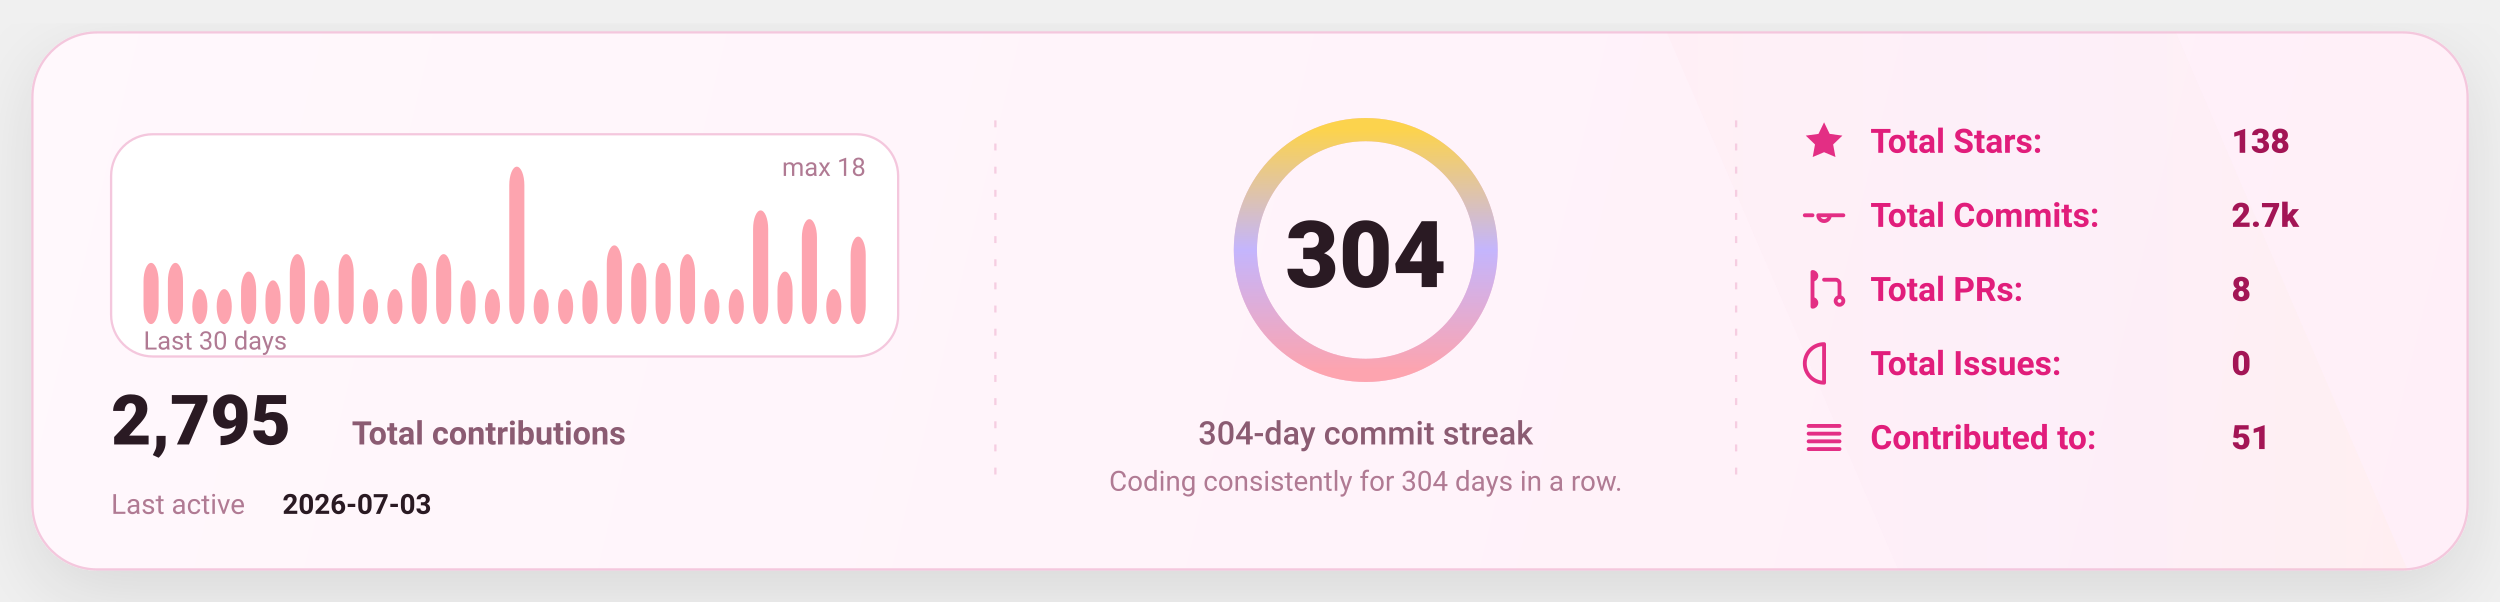
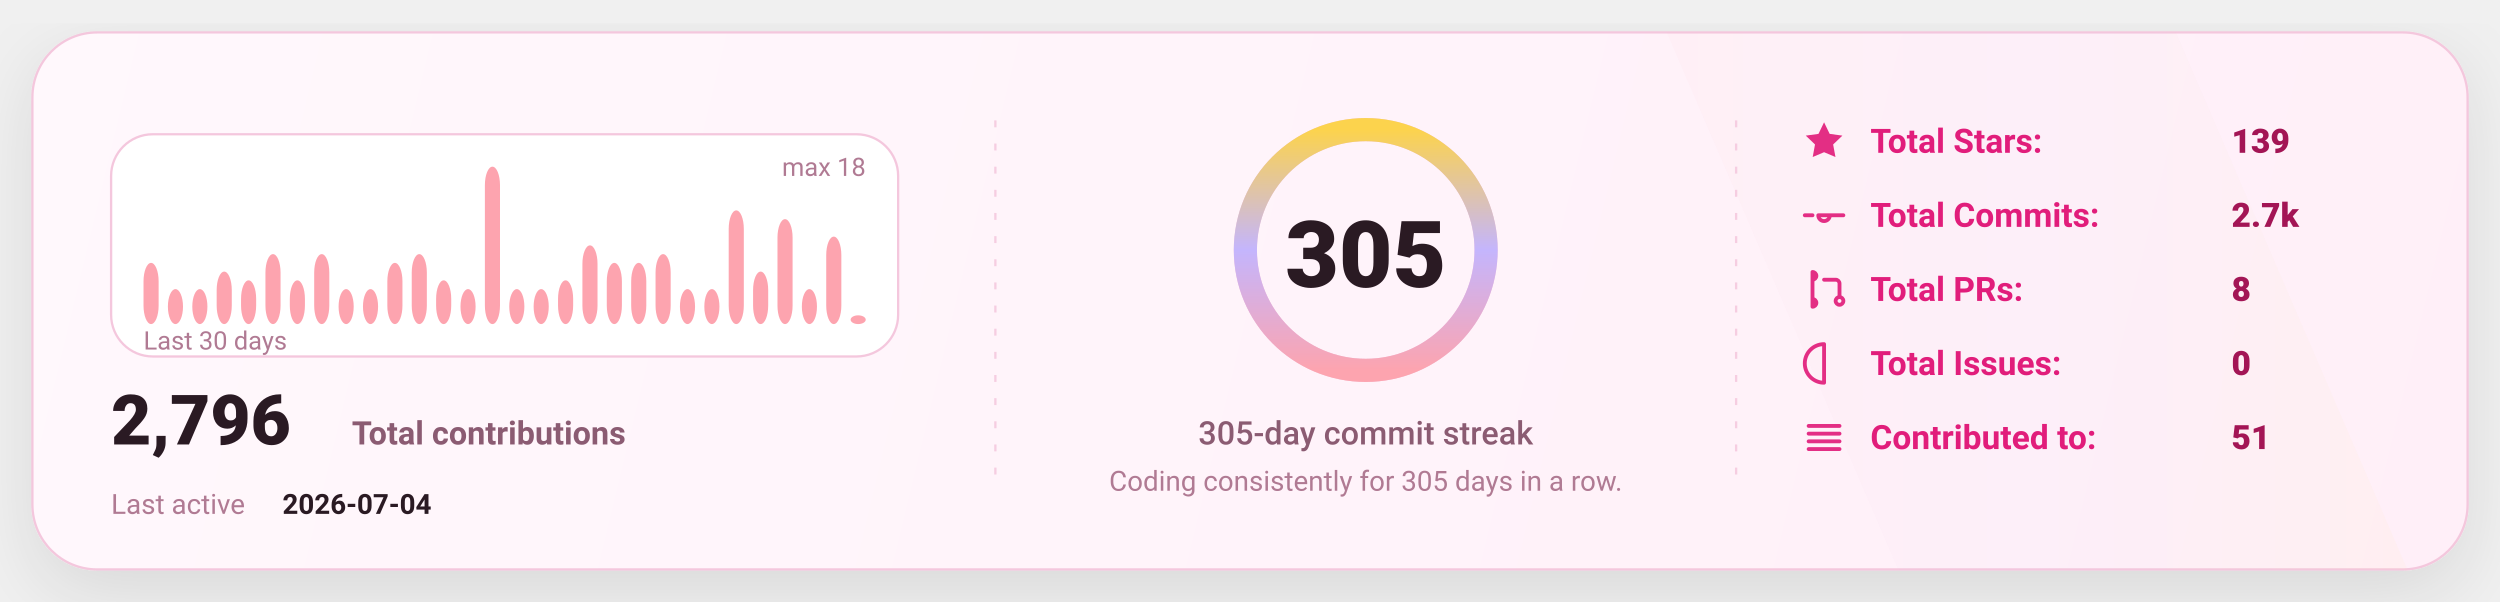
<svg xmlns="http://www.w3.org/2000/svg" width="1080" height="260" viewBox="0 0 1080 260" fill="none" role="img" aria-label="GitHub stats card">
  <defs>
    <linearGradient id="bg" x1="0" y1="0" x2="1080" y2="260" gradientUnits="userSpaceOnUse">
      <stop stop-color="#FFF8FC" />
      <stop offset="1" stop-color="#FFEFF8" />
    </linearGradient>
    <linearGradient id="accent" x1="0" y1="0" x2="1" y2="0">
      <stop offset="0" stop-color="#FDA4AF" />
      <stop offset="0.5" stop-color="#C4B5FD" />
      <stop offset="1" stop-color="#FCD34D" />
    </linearGradient>
    <linearGradient id="chartFill" x1="0" y1="0" x2="0" y2="1">
      <stop stop-color="#FDA4AF" stop-opacity="0.18" />
      <stop offset="1" stop-color="#FDA4AF" stop-opacity="0" />
    </linearGradient>
    <filter id="shadow" x="-20%" y="-20%" width="140%" height="140%">
      <feDropShadow dx="0" dy="10" stdDeviation="16" flood-color="#000000" flood-opacity="0.1" />
    </filter>
    <style>
      text { font-family: "Comic Sans MS","Trebuchet MS","Segoe UI",system-ui,-apple-system,Roboto,Helvetica,Arial,sans-serif; dominant-baseline: alphabetic; }
    </style>
  </defs>
  <rect x="14" y="14" width="1052" height="232" rx="28" fill="url(#bg)" stroke="#F4C7DD" stroke-width="1" filter="url(#shadow)" />
  <path d="M720 14     L940 14     L1040 246     L820 246 Z" fill="url(#accent)" opacity="0.04" />
  <line x1="430" y1="52" x2="430" y2="208" stroke="#F4C7DD" stroke-width="1" stroke-dasharray="3 7" opacity="0.85" />
  <line x1="430" y1="52" x2="430" y2="208" stroke="url(#accent)" stroke-width="1.4" stroke-dasharray="2 7" opacity="0.65" />
  <line x1="750" y1="52" x2="750" y2="208" stroke="#F4C7DD" stroke-width="1" stroke-dasharray="3 7" opacity="0.85" />
  <line x1="750" y1="52" x2="750" y2="208" stroke="url(#accent)" stroke-width="1.4" stroke-dasharray="2 7" opacity="0.65" />
  <g transform="translate(48,58)">
    <rect x="0" y="0" width="340" height="96" rx="18" fill="#FFFFFF" stroke="#F4C7DD" />
    <rect x="14.00" y="55.56" width="6.53" height="26.44" rx="8.00" fill="#FDA4AF" />
-     <rect x="24.53" y="55.56" width="6.53" height="26.44" rx="8.00" fill="#FDA4AF" />
+     <rect x="24.53" y="66.89" width="6.53" height="15.11" rx="8.00" fill="#FDA4AF" />
    <rect x="35.07" y="66.89" width="6.53" height="15.11" rx="8.00" fill="#FDA4AF" />
-     <rect x="45.60" y="66.89" width="6.53" height="15.11" rx="8.00" fill="#FDA4AF" />
-     <rect x="56.13" y="59.33" width="6.53" height="22.67" rx="8.00" fill="#FDA4AF" />
-     <rect x="66.67" y="63.11" width="6.53" height="18.89" rx="8.00" fill="#FDA4AF" />
-     <rect x="77.20" y="51.78" width="6.53" height="30.22" rx="8.00" fill="#FDA4AF" />
-     <rect x="87.73" y="63.11" width="6.53" height="18.89" rx="8.00" fill="#FDA4AF" />
-     <rect x="98.27" y="51.78" width="6.53" height="30.22" rx="8.00" fill="#FDA4AF" />
+     <rect x="45.60" y="59.33" width="6.53" height="22.67" rx="8.00" fill="#FDA4AF" />
+     <rect x="56.13" y="63.11" width="6.53" height="18.89" rx="8.00" fill="#FDA4AF" />
+     <rect x="66.67" y="51.78" width="6.53" height="30.22" rx="8.00" fill="#FDA4AF" />
+     <rect x="77.20" y="63.11" width="6.53" height="18.89" rx="8.00" fill="#FDA4AF" />
+     <rect x="87.73" y="51.78" width="6.53" height="30.22" rx="8.00" fill="#FDA4AF" />
+     <rect x="98.27" y="66.89" width="6.53" height="15.11" rx="8.00" fill="#FDA4AF" />
    <rect x="108.80" y="66.89" width="6.53" height="15.11" rx="8.00" fill="#FDA4AF" />
-     <rect x="119.33" y="66.89" width="6.53" height="15.11" rx="8.00" fill="#FDA4AF" />
-     <rect x="129.87" y="55.56" width="6.53" height="26.44" rx="8.00" fill="#FDA4AF" />
-     <rect x="140.40" y="51.78" width="6.53" height="30.22" rx="8.00" fill="#FDA4AF" />
-     <rect x="150.93" y="63.11" width="6.53" height="18.89" rx="8.00" fill="#FDA4AF" />
-     <rect x="161.47" y="66.89" width="6.53" height="15.11" rx="8.00" fill="#FDA4AF" />
-     <rect x="172.00" y="14.00" width="6.53" height="68.00" rx="8.00" fill="#FDA4AF" />
+     <rect x="119.33" y="55.56" width="6.53" height="26.44" rx="8.00" fill="#FDA4AF" />
+     <rect x="129.87" y="51.78" width="6.53" height="30.22" rx="8.00" fill="#FDA4AF" />
+     <rect x="140.40" y="63.11" width="6.53" height="18.89" rx="8.00" fill="#FDA4AF" />
+     <rect x="150.93" y="66.89" width="6.53" height="15.11" rx="8.00" fill="#FDA4AF" />
+     <rect x="161.47" y="14.00" width="6.53" height="68.00" rx="8.00" fill="#FDA4AF" />
+     <rect x="172.00" y="66.89" width="6.53" height="15.11" rx="8.00" fill="#FDA4AF" />
    <rect x="182.53" y="66.89" width="6.53" height="15.11" rx="8.00" fill="#FDA4AF" />
-     <rect x="193.07" y="66.89" width="6.53" height="15.11" rx="8.00" fill="#FDA4AF" />
-     <rect x="203.60" y="63.11" width="6.53" height="18.89" rx="8.00" fill="#FDA4AF" />
-     <rect x="214.13" y="48.00" width="6.53" height="34.00" rx="8.00" fill="#FDA4AF" />
+     <rect x="193.07" y="63.11" width="6.53" height="18.89" rx="8.00" fill="#FDA4AF" />
+     <rect x="203.60" y="48.00" width="6.53" height="34.00" rx="8.00" fill="#FDA4AF" />
+     <rect x="214.13" y="55.56" width="6.53" height="26.44" rx="8.00" fill="#FDA4AF" />
    <rect x="224.67" y="55.56" width="6.53" height="26.44" rx="8.00" fill="#FDA4AF" />
-     <rect x="235.20" y="55.56" width="6.53" height="26.44" rx="8.00" fill="#FDA4AF" />
-     <rect x="245.73" y="51.78" width="6.53" height="30.22" rx="8.00" fill="#FDA4AF" />
+     <rect x="235.20" y="51.78" width="6.53" height="30.22" rx="8.00" fill="#FDA4AF" />
+     <rect x="245.73" y="66.89" width="6.53" height="15.11" rx="8.00" fill="#FDA4AF" />
    <rect x="256.27" y="66.89" width="6.53" height="15.11" rx="8.00" fill="#FDA4AF" />
-     <rect x="266.80" y="66.89" width="6.53" height="15.11" rx="8.00" fill="#FDA4AF" />
-     <rect x="277.33" y="32.89" width="6.53" height="49.11" rx="8.00" fill="#FDA4AF" />
-     <rect x="287.87" y="59.33" width="6.53" height="22.67" rx="8.00" fill="#FDA4AF" />
-     <rect x="298.40" y="36.67" width="6.53" height="45.33" rx="8.00" fill="#FDA4AF" />
-     <rect x="308.93" y="66.89" width="6.53" height="15.11" rx="8.00" fill="#FDA4AF" />
-     <rect x="319.47" y="44.22" width="6.53" height="37.78" rx="8.00" fill="#FDA4AF" />
+     <rect x="266.80" y="32.89" width="6.53" height="49.11" rx="8.00" fill="#FDA4AF" />
+     <rect x="277.33" y="59.33" width="6.53" height="22.67" rx="8.00" fill="#FDA4AF" />
+     <rect x="287.87" y="36.67" width="6.53" height="45.33" rx="8.00" fill="#FDA4AF" />
+     <rect x="298.40" y="66.89" width="6.53" height="15.11" rx="8.00" fill="#FDA4AF" />
+     <rect x="308.93" y="44.22" width="6.53" height="37.78" rx="8.00" fill="#FDA4AF" />
+     <rect x="319.47" y="78.22" width="6.53" height="3.78" rx="8.00" fill="#FDA4AF" />
    <text x="14" y="93.00" fill="#B07A93" font-size="11">
      Last 30 days
    </text>
    <text x="326.00" y="18" text-anchor="end" fill="#B07A93" font-size="11">
      max 18
    </text>
    <g transform="translate(0,134)">
      <text x="0" y="0" fill="#2A1A23" font-size="30" font-weight="820">
-         2,795
+         2,796
      </text>
      <text x="104" y="0" fill="#8B5B72" font-size="14" font-weight="650">
        Total contributions
      </text>
      <text x="0" y="30" fill="#B07A93" font-size="12">
        Last active
      </text>
      <text x="74" y="30" fill="#2A1A23" font-size="12" font-weight="700">
-         2026-07-03
+         2026-07-04
      </text>
    </g>
  </g>
  <g>
    <circle cx="590" cy="108" r="52" stroke="#F4C7DD" stroke-width="10" />
    <circle cx="590" cy="108" r="52" stroke="url(#accent)" stroke-width="10" stroke-linecap="round" stroke-dasharray="326.73 326.73" transform="rotate(-90 590 108)" />
    <text x="590" y="124.00" text-anchor="middle" fill="#2A1A23" font-size="40" font-weight="900">
-       304
+       305
    </text>
    <text x="590" y="192.00" text-anchor="middle" fill="#8B5B72" font-size="14" font-weight="450">
-       304-day commit streak
+       305-day commit streak
    </text>
    <text x="590" y="212.00" text-anchor="middle" fill="#B07A93" font-size="12" font-weight="420">
-       Coding consistently for 304 days in a row.
+       Coding consistently for 305 days in a row.
    </text>
  </g>
  <g transform="translate(778,66)">
    <g transform="translate(0,0)">
      <g transform="translate(0,-15)">
        <svg x="0" y="0" width="20" height="20" viewBox="0 0 24 24" fill="none">
          <path d="M12 2.2l2.9 6 6.6.9-4.8 4.6 1.2 6.5L12 17.7 6.1 20.2l1.2-6.5-4.8-4.6 6.6-.9L12 2.2z" fill="#E11D7B" opacity="0.92" />
        </svg>
      </g>
      <text x="30" y="0" fill="#E11D7B" font-size="14.5" font-weight="650">
            Total Stars:
          </text>
      <text x="186" y="0" fill="#A31555" font-size="14.5" font-weight="850">
-             138
+             139
          </text>
    </g>
    <g transform="translate(0,32)">
      <g transform="translate(0,-15)">
        <svg x="0" y="0" width="20" height="20" viewBox="0 0 24 24" fill="none">
          <path d="M9 12a3 3 0 1 0 6 0Zm-7 0h4m8 0h8" stroke="#E11D7B" stroke-width="2" stroke-linecap="round" stroke-linejoin="round" opacity="0.92" />
        </svg>
      </g>
      <text x="30" y="0" fill="#E11D7B" font-size="14.5" font-weight="650">
            Total Commits:
          </text>
      <text x="186" y="0" fill="#A31555" font-size="14.5" font-weight="850">
            2.7k
          </text>
    </g>
    <g transform="translate(0,64)">
      <g transform="translate(0,-15)">
        <svg x="0" y="0" width="20" height="20" viewBox="0 0 24 24" fill="none">
          <path d="M6 4v16m0-13a2 2 0 1 0 0-4Zm0 14a2 2 0 1 0 0-4Zm6-14h6a2 2 0 0 1 2 2v7m0 0a2 2 0 1 0 0 4 2 2 0 0 0 0-4Z" stroke="#E11D7B" stroke-width="2" stroke-linecap="round" stroke-linejoin="round" opacity="0.92" />
        </svg>
      </g>
      <text x="30" y="0" fill="#E11D7B" font-size="14.5" font-weight="650">
            Total PRs:
          </text>
      <text x="186" y="0" fill="#A31555" font-size="14.5" font-weight="850">
            8
          </text>
    </g>
    <g transform="translate(0,96)">
      <g transform="translate(0,-15)">
        <svg x="0" y="0" width="20" height="20" viewBox="0 0 24 24" fill="none">
          <path d="M12 2a10 10 0 1 0 0 20Zm0 6v6m0 4h.01" stroke="#E11D7B" stroke-width="2" stroke-linecap="round" stroke-linejoin="round" opacity="0.92" />
        </svg>
      </g>
      <text x="30" y="0" fill="#E11D7B" font-size="14.5" font-weight="650">
            Total Issues:
          </text>
      <text x="186" y="0" fill="#A31555" font-size="14.5" font-weight="850">
            0
          </text>
    </g>
    <g transform="translate(0,128)">
      <g transform="translate(0,-15)">
        <svg x="0" y="0" width="20" height="20" viewBox="0 0 24 24" fill="none">
          <path d="M4 6h16M4 10h16M4 14h16M4 18h16" stroke="#E11D7B" stroke-width="2" stroke-linecap="round" stroke-linejoin="round" opacity="0.92" />
        </svg>
      </g>
      <text x="30" y="0" fill="#E11D7B" font-size="14.5" font-weight="650">
            Contributed to:
          </text>
      <text x="186" y="0" fill="#A31555" font-size="14.5" font-weight="850">
            51
          </text>
    </g>
  </g>
</svg>
